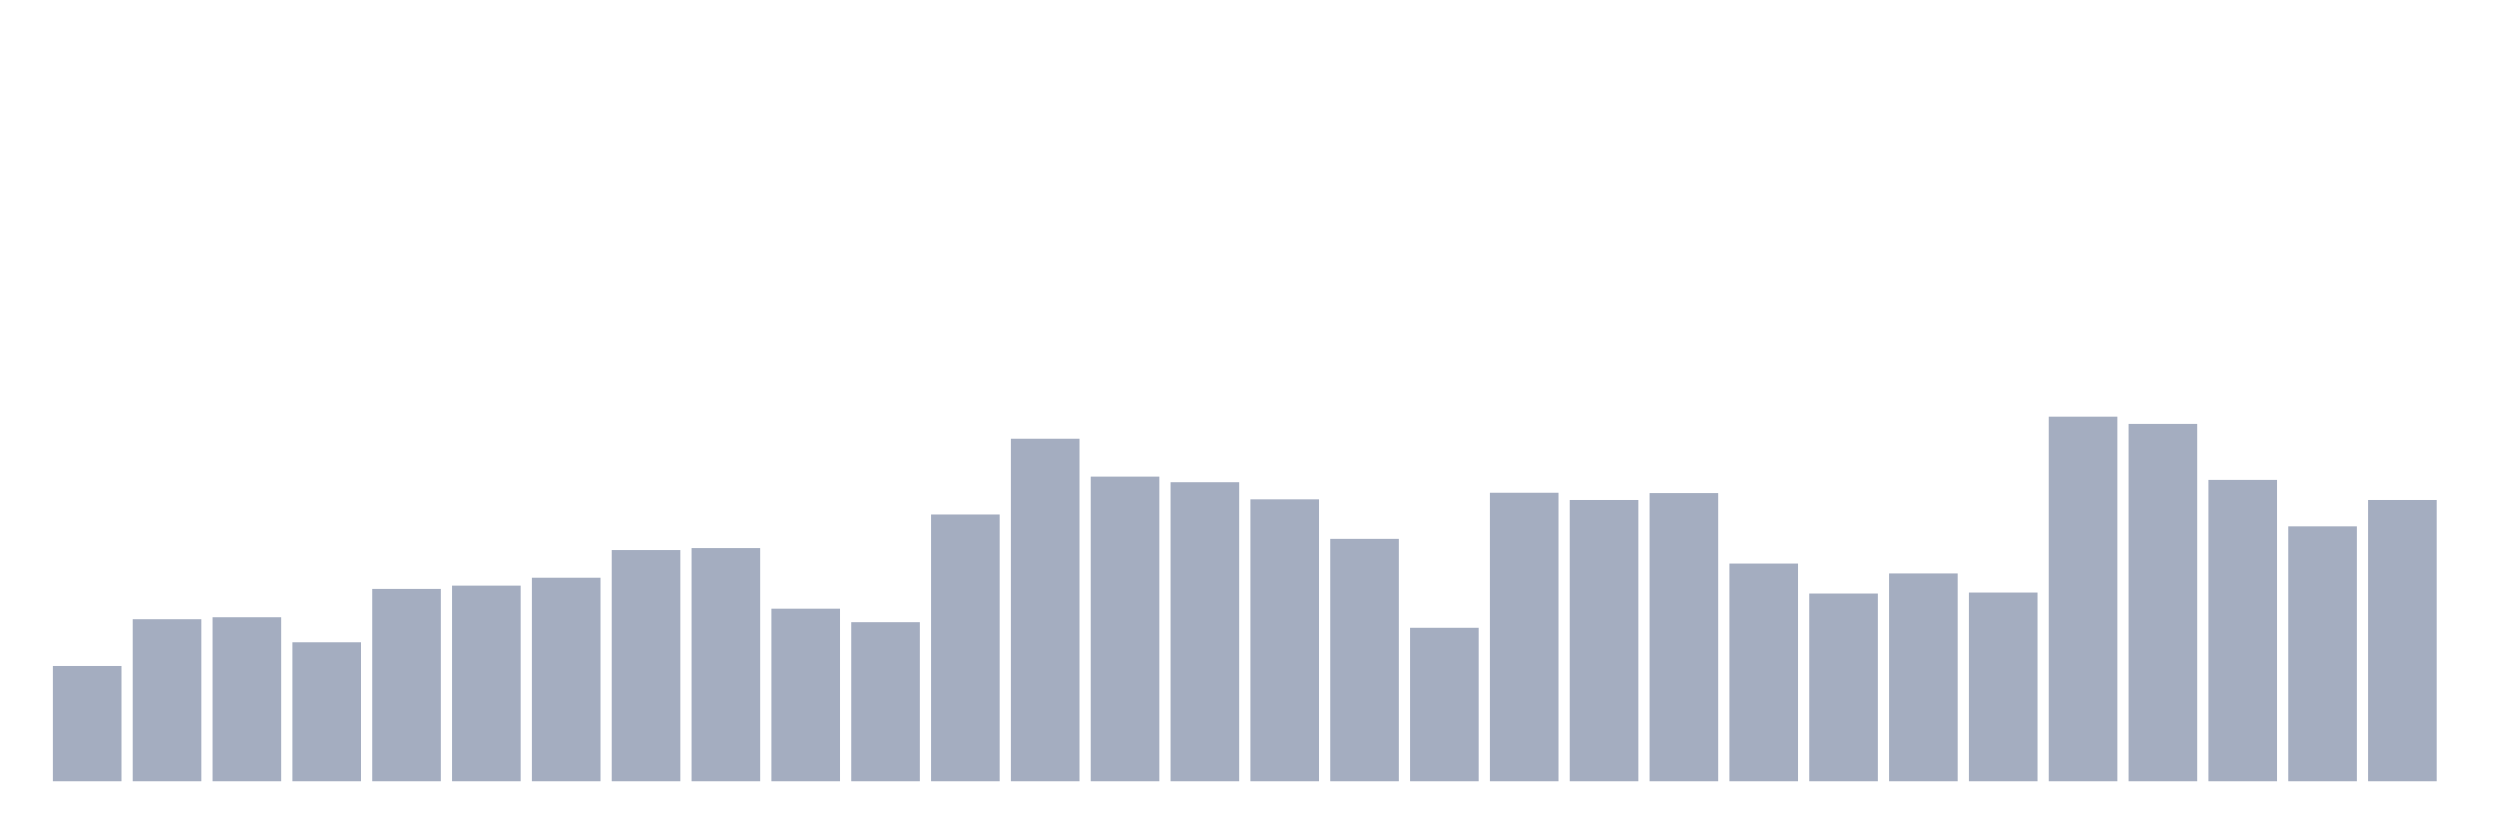
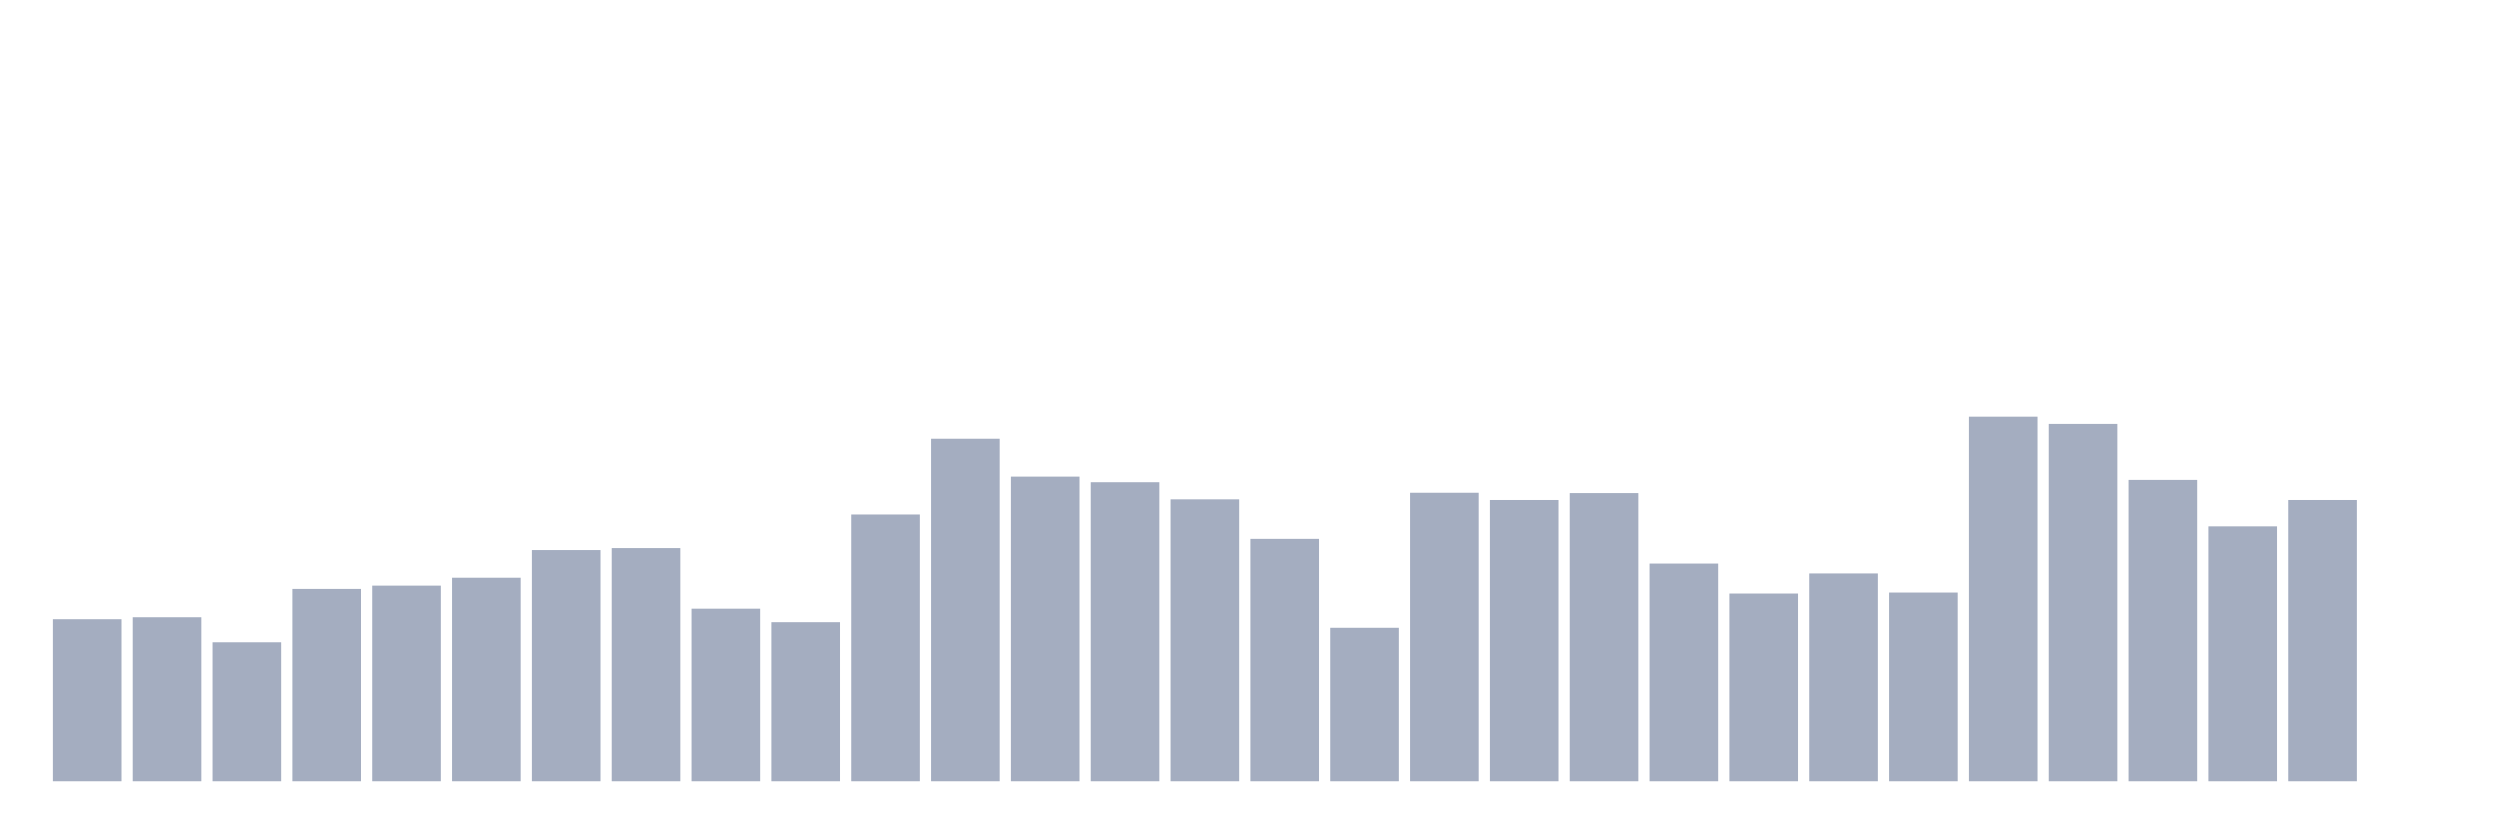
<svg xmlns="http://www.w3.org/2000/svg" viewBox="0 0 480 160">
  <g transform="translate(10,10)">
-     <rect class="bar" x="0.153" width="13.175" y="117.868" height="22.132" fill="rgb(164,173,192)" />
-     <rect class="bar" x="15.482" width="13.175" y="108.889" height="31.111" fill="rgb(164,173,192)" />
-     <rect class="bar" x="30.81" width="13.175" y="108.509" height="31.491" fill="rgb(164,173,192)" />
-     <rect class="bar" x="46.138" width="13.175" y="113.315" height="26.685" fill="rgb(164,173,192)" />
-     <rect class="bar" x="61.466" width="13.175" y="103.071" height="36.929" fill="rgb(164,173,192)" />
-     <rect class="bar" x="76.794" width="13.175" y="102.439" height="37.561" fill="rgb(164,173,192)" />
-     <rect class="bar" x="92.123" width="13.175" y="100.921" height="39.079" fill="rgb(164,173,192)" />
-     <rect class="bar" x="107.451" width="13.175" y="95.61" height="44.39" fill="rgb(164,173,192)" />
-     <rect class="bar" x="122.779" width="13.175" y="95.23" height="44.77" fill="rgb(164,173,192)" />
-     <rect class="bar" x="138.107" width="13.175" y="106.865" height="33.135" fill="rgb(164,173,192)" />
-     <rect class="bar" x="153.436" width="13.175" y="109.458" height="30.542" fill="rgb(164,173,192)" />
-     <rect class="bar" x="168.764" width="13.175" y="88.78" height="51.22" fill="rgb(164,173,192)" />
-     <rect class="bar" x="184.092" width="13.175" y="74.237" height="65.763" fill="rgb(164,173,192)" />
-     <rect class="bar" x="199.42" width="13.175" y="81.509" height="58.491" fill="rgb(164,173,192)" />
-     <rect class="bar" x="214.748" width="13.175" y="82.584" height="57.416" fill="rgb(164,173,192)" />
-     <rect class="bar" x="230.077" width="13.175" y="85.872" height="54.128" fill="rgb(164,173,192)" />
-     <rect class="bar" x="245.405" width="13.175" y="93.46" height="46.54" fill="rgb(164,173,192)" />
-     <rect class="bar" x="260.733" width="13.175" y="110.533" height="29.467" fill="rgb(164,173,192)" />
-     <rect class="bar" x="276.061" width="13.175" y="84.607" height="55.393" fill="rgb(164,173,192)" />
-     <rect class="bar" x="291.39" width="13.175" y="85.998" height="54.002" fill="rgb(164,173,192)" />
-     <rect class="bar" x="306.718" width="13.175" y="84.67" height="55.33" fill="rgb(164,173,192)" />
-     <rect class="bar" x="322.046" width="13.175" y="98.202" height="41.798" fill="rgb(164,173,192)" />
-     <rect class="bar" x="337.374" width="13.175" y="103.957" height="36.043" fill="rgb(164,173,192)" />
-     <rect class="bar" x="352.702" width="13.175" y="100.099" height="39.901" fill="rgb(164,173,192)" />
-     <rect class="bar" x="368.031" width="13.175" y="103.767" height="36.233" fill="rgb(164,173,192)" />
-     <rect class="bar" x="383.359" width="13.175" y="70" height="70" fill="rgb(164,173,192)" />
-     <rect class="bar" x="398.687" width="13.175" y="71.391" height="68.609" fill="rgb(164,173,192)" />
-     <rect class="bar" x="414.015" width="13.175" y="82.141" height="57.859" fill="rgb(164,173,192)" />
-     <rect class="bar" x="429.344" width="13.175" y="91.057" height="48.943" fill="rgb(164,173,192)" />
-     <rect class="bar" x="444.672" width="13.175" y="85.998" height="54.002" fill="rgb(164,173,192)" />
+     <rect class="bar" x="0.153" width="13.175" y="108.889" height="31.111" fill="rgb(164,173,192)" />
+     <rect class="bar" x="15.482" width="13.175" y="108.509" height="31.491" fill="rgb(164,173,192)" />
+     <rect class="bar" x="30.81" width="13.175" y="113.315" height="26.685" fill="rgb(164,173,192)" />
+     <rect class="bar" x="46.138" width="13.175" y="103.071" height="36.929" fill="rgb(164,173,192)" />
+     <rect class="bar" x="61.466" width="13.175" y="102.439" height="37.561" fill="rgb(164,173,192)" />
+     <rect class="bar" x="76.794" width="13.175" y="100.921" height="39.079" fill="rgb(164,173,192)" />
+     <rect class="bar" x="92.123" width="13.175" y="95.61" height="44.39" fill="rgb(164,173,192)" />
+     <rect class="bar" x="107.451" width="13.175" y="95.23" height="44.77" fill="rgb(164,173,192)" />
+     <rect class="bar" x="122.779" width="13.175" y="106.865" height="33.135" fill="rgb(164,173,192)" />
+     <rect class="bar" x="138.107" width="13.175" y="109.458" height="30.542" fill="rgb(164,173,192)" />
+     <rect class="bar" x="153.436" width="13.175" y="88.78" height="51.22" fill="rgb(164,173,192)" />
+     <rect class="bar" x="168.764" width="13.175" y="74.237" height="65.763" fill="rgb(164,173,192)" />
+     <rect class="bar" x="184.092" width="13.175" y="81.509" height="58.491" fill="rgb(164,173,192)" />
+     <rect class="bar" x="199.42" width="13.175" y="82.584" height="57.416" fill="rgb(164,173,192)" />
+     <rect class="bar" x="214.748" width="13.175" y="85.872" height="54.128" fill="rgb(164,173,192)" />
+     <rect class="bar" x="230.077" width="13.175" y="93.46" height="46.54" fill="rgb(164,173,192)" />
+     <rect class="bar" x="245.405" width="13.175" y="110.533" height="29.467" fill="rgb(164,173,192)" />
+     <rect class="bar" x="260.733" width="13.175" y="84.607" height="55.393" fill="rgb(164,173,192)" />
+     <rect class="bar" x="276.061" width="13.175" y="85.998" height="54.002" fill="rgb(164,173,192)" />
+     <rect class="bar" x="291.39" width="13.175" y="84.67" height="55.33" fill="rgb(164,173,192)" />
+     <rect class="bar" x="306.718" width="13.175" y="98.202" height="41.798" fill="rgb(164,173,192)" />
+     <rect class="bar" x="322.046" width="13.175" y="103.957" height="36.043" fill="rgb(164,173,192)" />
+     <rect class="bar" x="337.374" width="13.175" y="100.099" height="39.901" fill="rgb(164,173,192)" />
+     <rect class="bar" x="352.702" width="13.175" y="103.767" height="36.233" fill="rgb(164,173,192)" />
+     <rect class="bar" x="368.031" width="13.175" y="70" height="70" fill="rgb(164,173,192)" />
+     <rect class="bar" x="383.359" width="13.175" y="71.391" height="68.609" fill="rgb(164,173,192)" />
+     <rect class="bar" x="398.687" width="13.175" y="82.141" height="57.859" fill="rgb(164,173,192)" />
+     <rect class="bar" x="414.015" width="13.175" y="91.057" height="48.943" fill="rgb(164,173,192)" />
+     <rect class="bar" x="429.344" width="13.175" y="85.998" height="54.002" fill="rgb(164,173,192)" />
+     <rect class="bar" x="444.672" width="13.175" y="140" height="0" fill="rgb(164,173,192)" />
  </g>
</svg>
